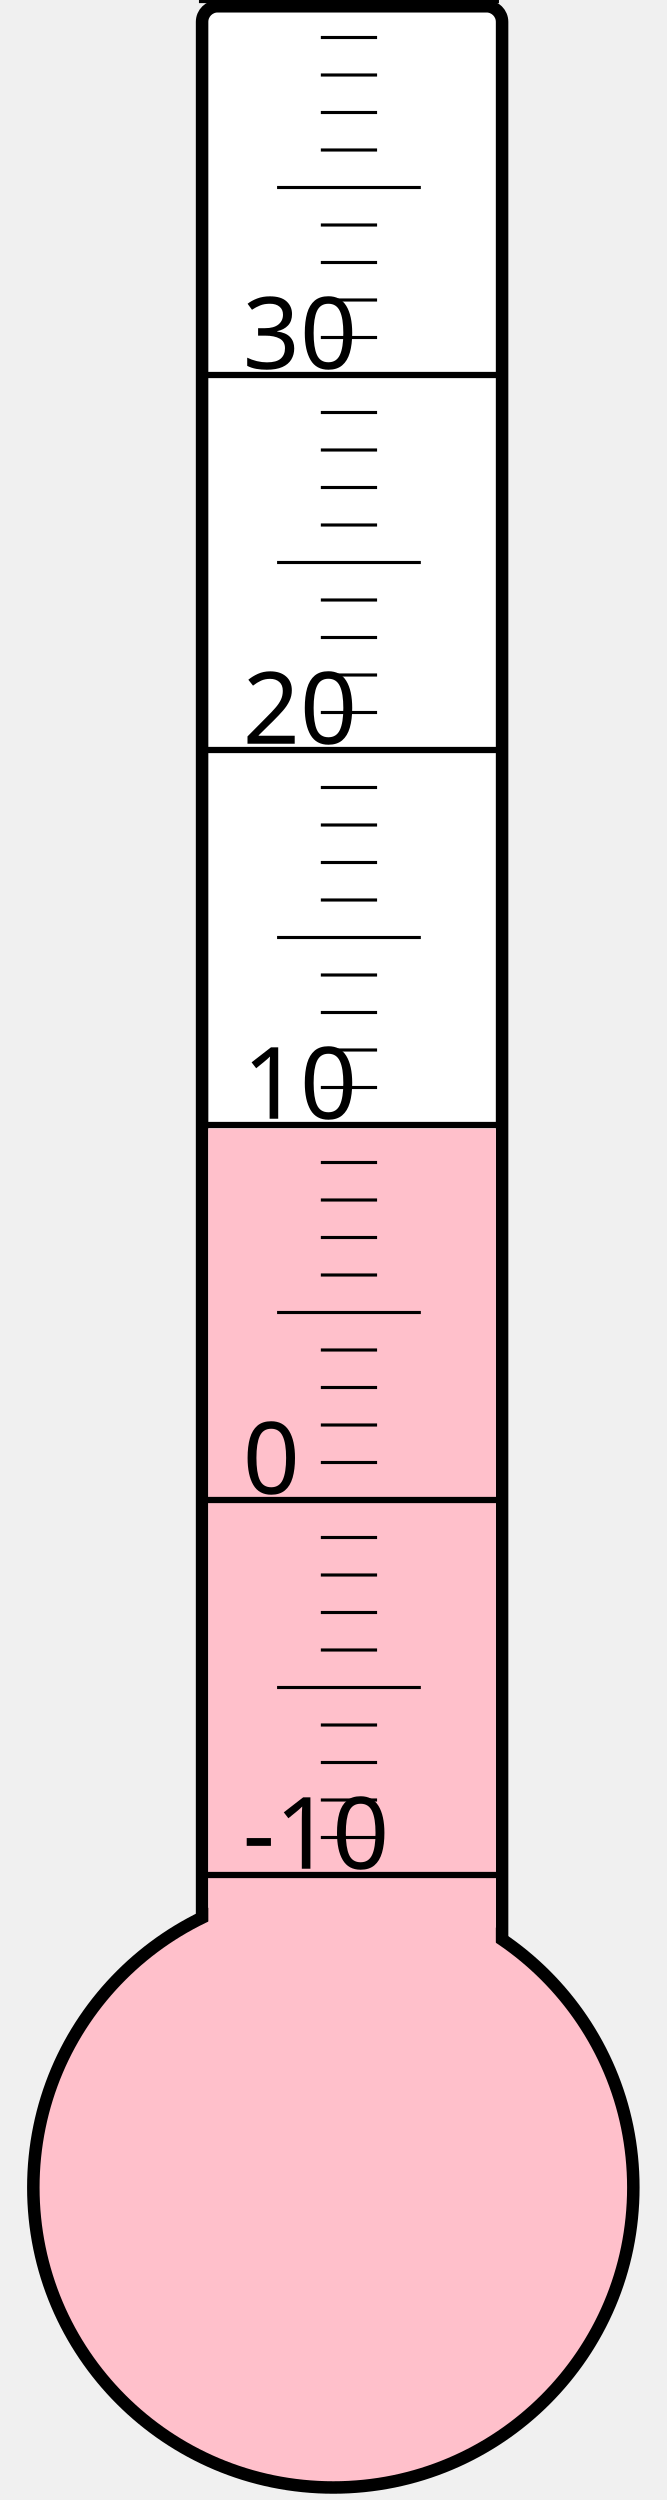
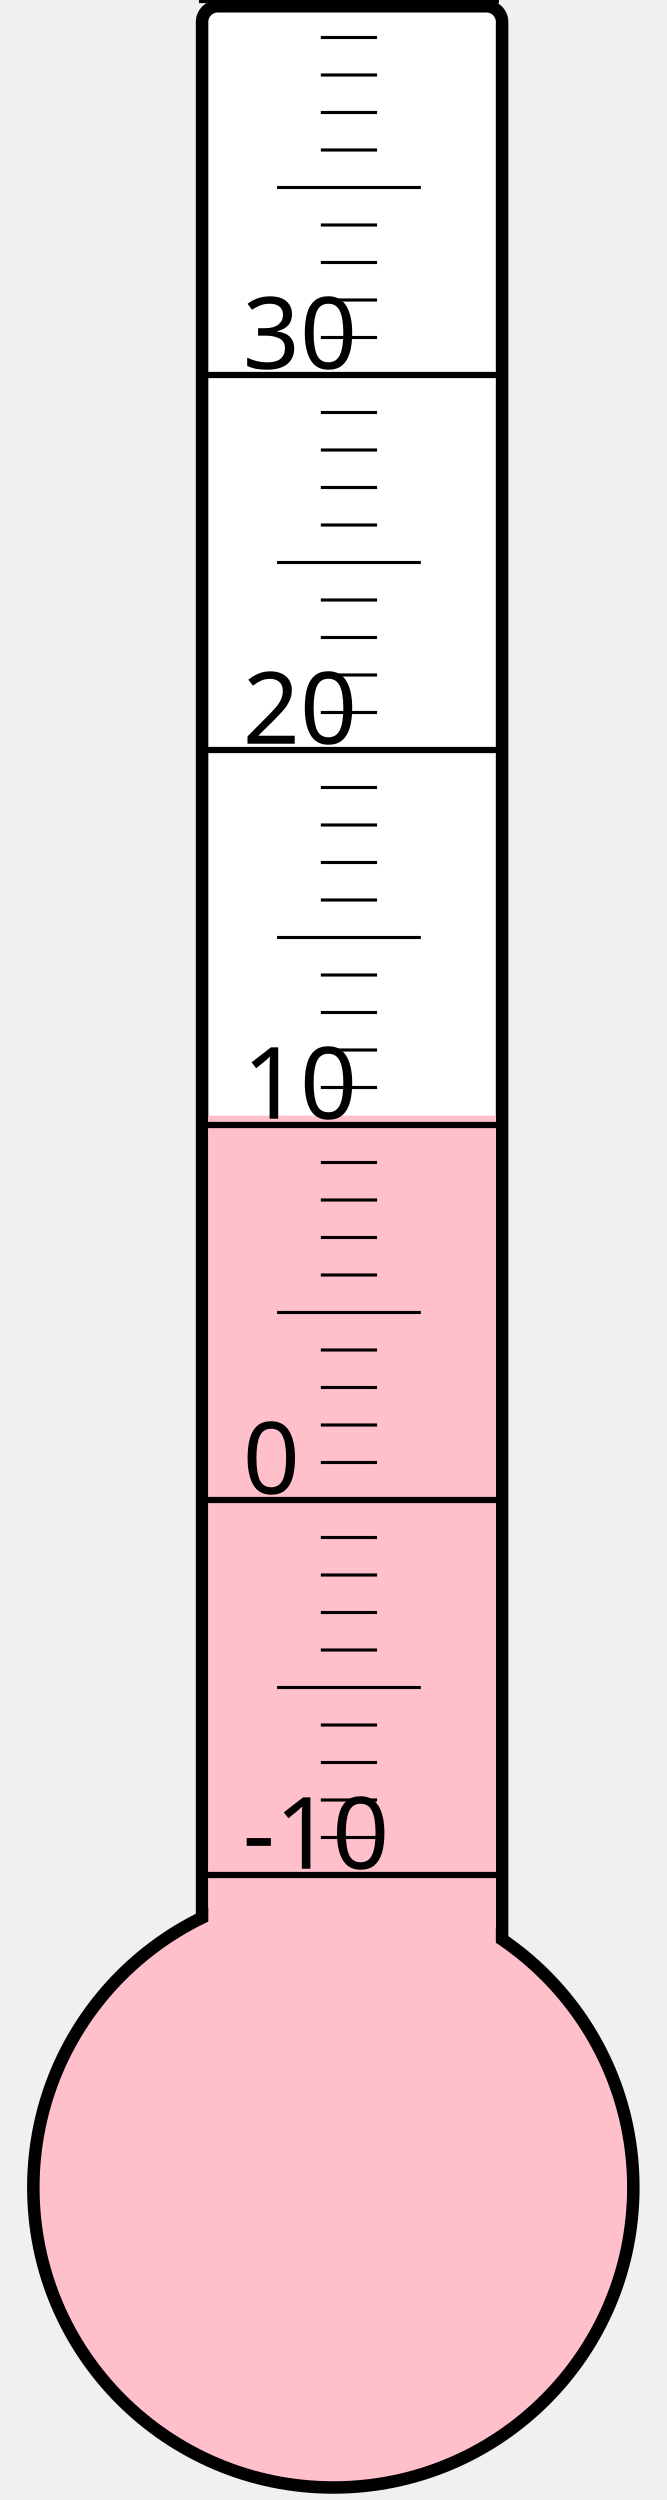
<svg xmlns="http://www.w3.org/2000/svg" width="40px" height="150px" viewBox="0 0 200 800">
  <rect width="200" height="800" x="0" y="0" style="fill: #ffffeb; fill-opacity: 0;" />
  <rect width="96" height="680" x="58" y="2" rx="5" ry="5" style="fill: white; fill-opacity: 1; stroke: black; stroke-width: 4;" />
  <circle cx="100" cy="700" r="96" style="fill: pink; stroke: black; stroke-width: 4;" />
-   <rect width="92" height="338.875" x="60" y="361.125" style="fill: pink; fill-opacity: 1; stroke-width: 0;" />
+   <rect width="92" height="343.0" x="60" y="357.0" style="fill: pink; fill-opacity: 1; stroke-width: 0;" />
  <text x="71" y="598" style="font-family: sans-serif; font-size: 24pt;">-10</text>
  <text x="71" y="478" style="font-family: sans-serif; font-size: 24pt;">0</text>
  <text x="71" y="358" style="font-family: sans-serif; font-size: 24pt;">10</text>
  <text x="71" y="238" style="font-family: sans-serif; font-size: 24pt;">20</text>
  <text x="71" y="118" style="font-family: sans-serif; font-size: 24pt;">30</text>
  <g style="stroke: black;">
    <line x1="57" y1="600" x2="153" y2="600" style="stroke-width: 2;" />
    <line x1="96" y1="588" x2="114" y2="588" style="stroke-width: 1;" />
    <line x1="96" y1="576" x2="114" y2="576" style="stroke-width: 1;" />
    <line x1="96" y1="564" x2="114" y2="564" style="stroke-width: 1;" />
    <line x1="96" y1="552" x2="114" y2="552" style="stroke-width: 1;" />
    <line x1="82" y1="540" x2="128" y2="540" style="stroke-width: 1;" />
    <line x1="96" y1="528" x2="114" y2="528" style="stroke-width: 1;" />
    <line x1="96" y1="516" x2="114" y2="516" style="stroke-width: 1;" />
    <line x1="96" y1="504" x2="114" y2="504" style="stroke-width: 1;" />
    <line x1="96" y1="492" x2="114" y2="492" style="stroke-width: 1;" />
    <line x1="57" y1="480" x2="153" y2="480" style="stroke-width: 2;" />
    <line x1="96" y1="468" x2="114" y2="468" style="stroke-width: 1;" />
    <line x1="96" y1="456" x2="114" y2="456" style="stroke-width: 1;" />
    <line x1="96" y1="444" x2="114" y2="444" style="stroke-width: 1;" />
    <line x1="96" y1="432" x2="114" y2="432" style="stroke-width: 1;" />
    <line x1="82" y1="420" x2="128" y2="420" style="stroke-width: 1;" />
    <line x1="96" y1="408" x2="114" y2="408" style="stroke-width: 1;" />
    <line x1="96" y1="396" x2="114" y2="396" style="stroke-width: 1;" />
    <line x1="96" y1="384" x2="114" y2="384" style="stroke-width: 1;" />
    <line x1="96" y1="372" x2="114" y2="372" style="stroke-width: 1;" />
    <line x1="57" y1="360" x2="153" y2="360" style="stroke-width: 2;" />
    <line x1="96" y1="348" x2="114" y2="348" style="stroke-width: 1;" />
    <line x1="96" y1="336" x2="114" y2="336" style="stroke-width: 1;" />
    <line x1="96" y1="324" x2="114" y2="324" style="stroke-width: 1;" />
    <line x1="96" y1="312" x2="114" y2="312" style="stroke-width: 1;" />
    <line x1="82" y1="300" x2="128" y2="300" style="stroke-width: 1;" />
    <line x1="96" y1="288" x2="114" y2="288" style="stroke-width: 1;" />
    <line x1="96" y1="276" x2="114" y2="276" style="stroke-width: 1;" />
    <line x1="96" y1="264" x2="114" y2="264" style="stroke-width: 1;" />
    <line x1="96" y1="252" x2="114" y2="252" style="stroke-width: 1;" />
    <line x1="57" y1="240" x2="153" y2="240" style="stroke-width: 2;" />
    <line x1="96" y1="228" x2="114" y2="228" style="stroke-width: 1;" />
    <line x1="96" y1="216" x2="114" y2="216" style="stroke-width: 1;" />
    <line x1="96" y1="204" x2="114" y2="204" style="stroke-width: 1;" />
    <line x1="96" y1="192" x2="114" y2="192" style="stroke-width: 1;" />
    <line x1="82" y1="180" x2="128" y2="180" style="stroke-width: 1;" />
    <line x1="96" y1="168" x2="114" y2="168" style="stroke-width: 1;" />
    <line x1="96" y1="156" x2="114" y2="156" style="stroke-width: 1;" />
    <line x1="96" y1="144" x2="114" y2="144" style="stroke-width: 1;" />
    <line x1="96" y1="132" x2="114" y2="132" style="stroke-width: 1;" />
    <line x1="57" y1="120" x2="153" y2="120" style="stroke-width: 2;" />
    <line x1="96" y1="108" x2="114" y2="108" style="stroke-width: 1;" />
    <line x1="96" y1="96" x2="114" y2="96" style="stroke-width: 1;" />
    <line x1="96" y1="84" x2="114" y2="84" style="stroke-width: 1;" />
    <line x1="96" y1="72" x2="114" y2="72" style="stroke-width: 1;" />
    <line x1="82" y1="60" x2="128" y2="60" style="stroke-width: 1;" />
    <line x1="96" y1="48" x2="114" y2="48" style="stroke-width: 1;" />
    <line x1="96" y1="36" x2="114" y2="36" style="stroke-width: 1;" />
    <line x1="96" y1="24" x2="114" y2="24" style="stroke-width: 1;" />
    <line x1="96" y1="12" x2="114" y2="12" style="stroke-width: 1;" />
    <line x1="57" y1="0" x2="153" y2="0" style="stroke-width: 2;" />
  </g>
</svg>
